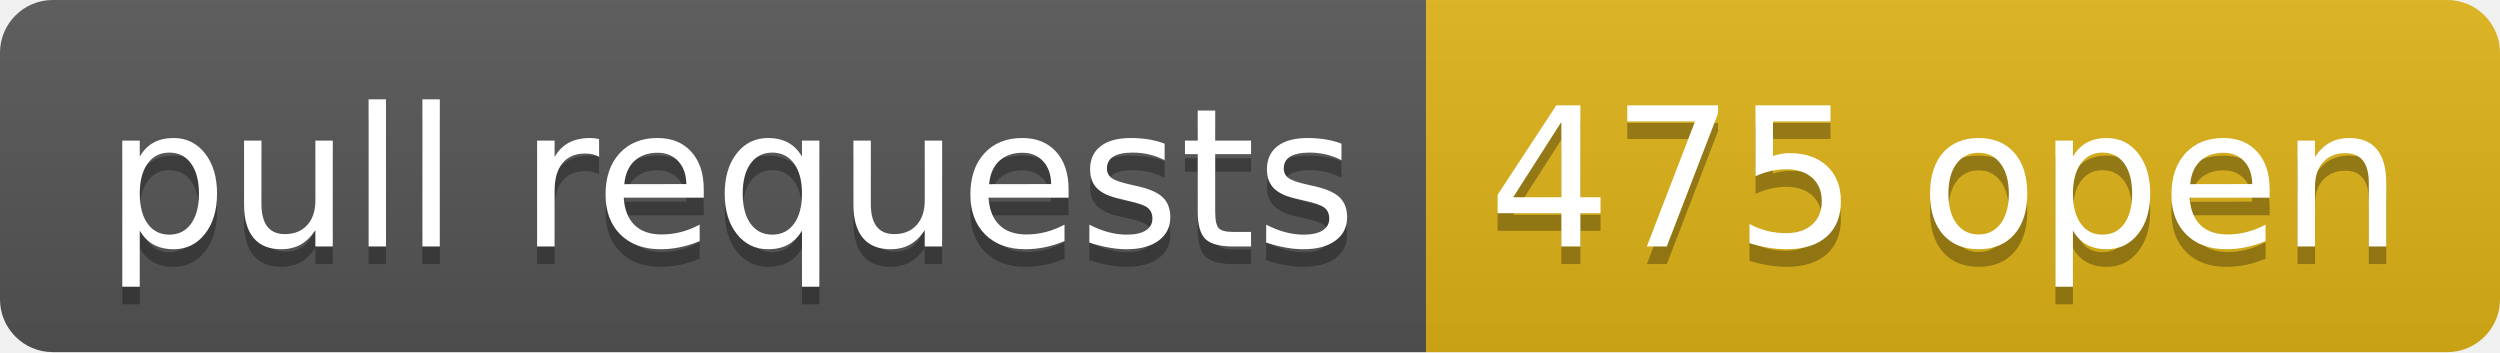
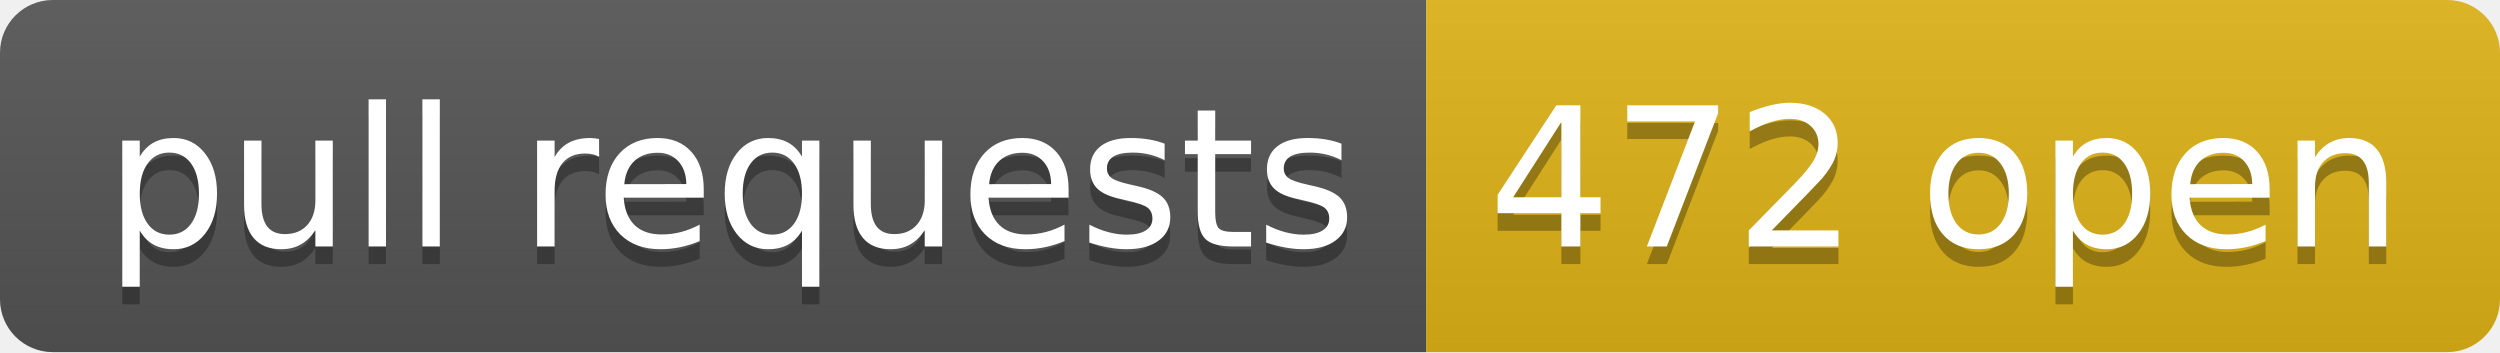
- <svg xmlns="http://www.w3.org/2000/svg" width="142" height="20" role="img" aria-label="pull requests: 475 open">
+ <svg xmlns="http://www.w3.org/2000/svg" width="142" height="20" role="img" aria-label="pull requests: 472 open">
  <linearGradient id="s" x2="0" y2="100%">
    <stop offset="0" stop-color="#bbb" stop-opacity=".1" />
    <stop offset="1" stop-opacity=".1" />
  </linearGradient>
  <clipPath id="r">
    <rect width="142" height="20" rx="3" fill="#fff" />
  </clipPath>
  <g clip-path="url(#r)">
    <rect width="81" height="20" fill="#555" />
    <rect x="81" width="61" height="20" fill="#dfb317" />
    <rect width="142" height="20" fill="url(#s)" />
  </g>
  <g fill="#fff" text-anchor="middle" font-family="Verdana,Geneva,DejaVu Sans,sans-serif" text-rendering="geometricPrecision" font-size="110">
    <text aria-hidden="true" x="415" y="150" fill="#010101" fill-opacity=".3" transform="scale(.1)" textLength="710">pull requests</text>
    <text x="415" y="140" transform="scale(.1)" fill="#fff" textLength="710">pull requests</text>
-     <text aria-hidden="true" x="1105" y="150" fill="#010101" fill-opacity=".3" transform="scale(.1)" textLength="510">475 open</text>
-     <text x="1105" y="140" transform="scale(.1)" fill="#fff" textLength="510">475 open</text>
+     <text aria-hidden="true" x="1105" y="150" fill="#010101" fill-opacity=".3" transform="scale(.1)" textLength="510">472 open</text>
+     <text x="1105" y="140" transform="scale(.1)" fill="#fff" textLength="510">472 open</text>
  </g>
</svg>
